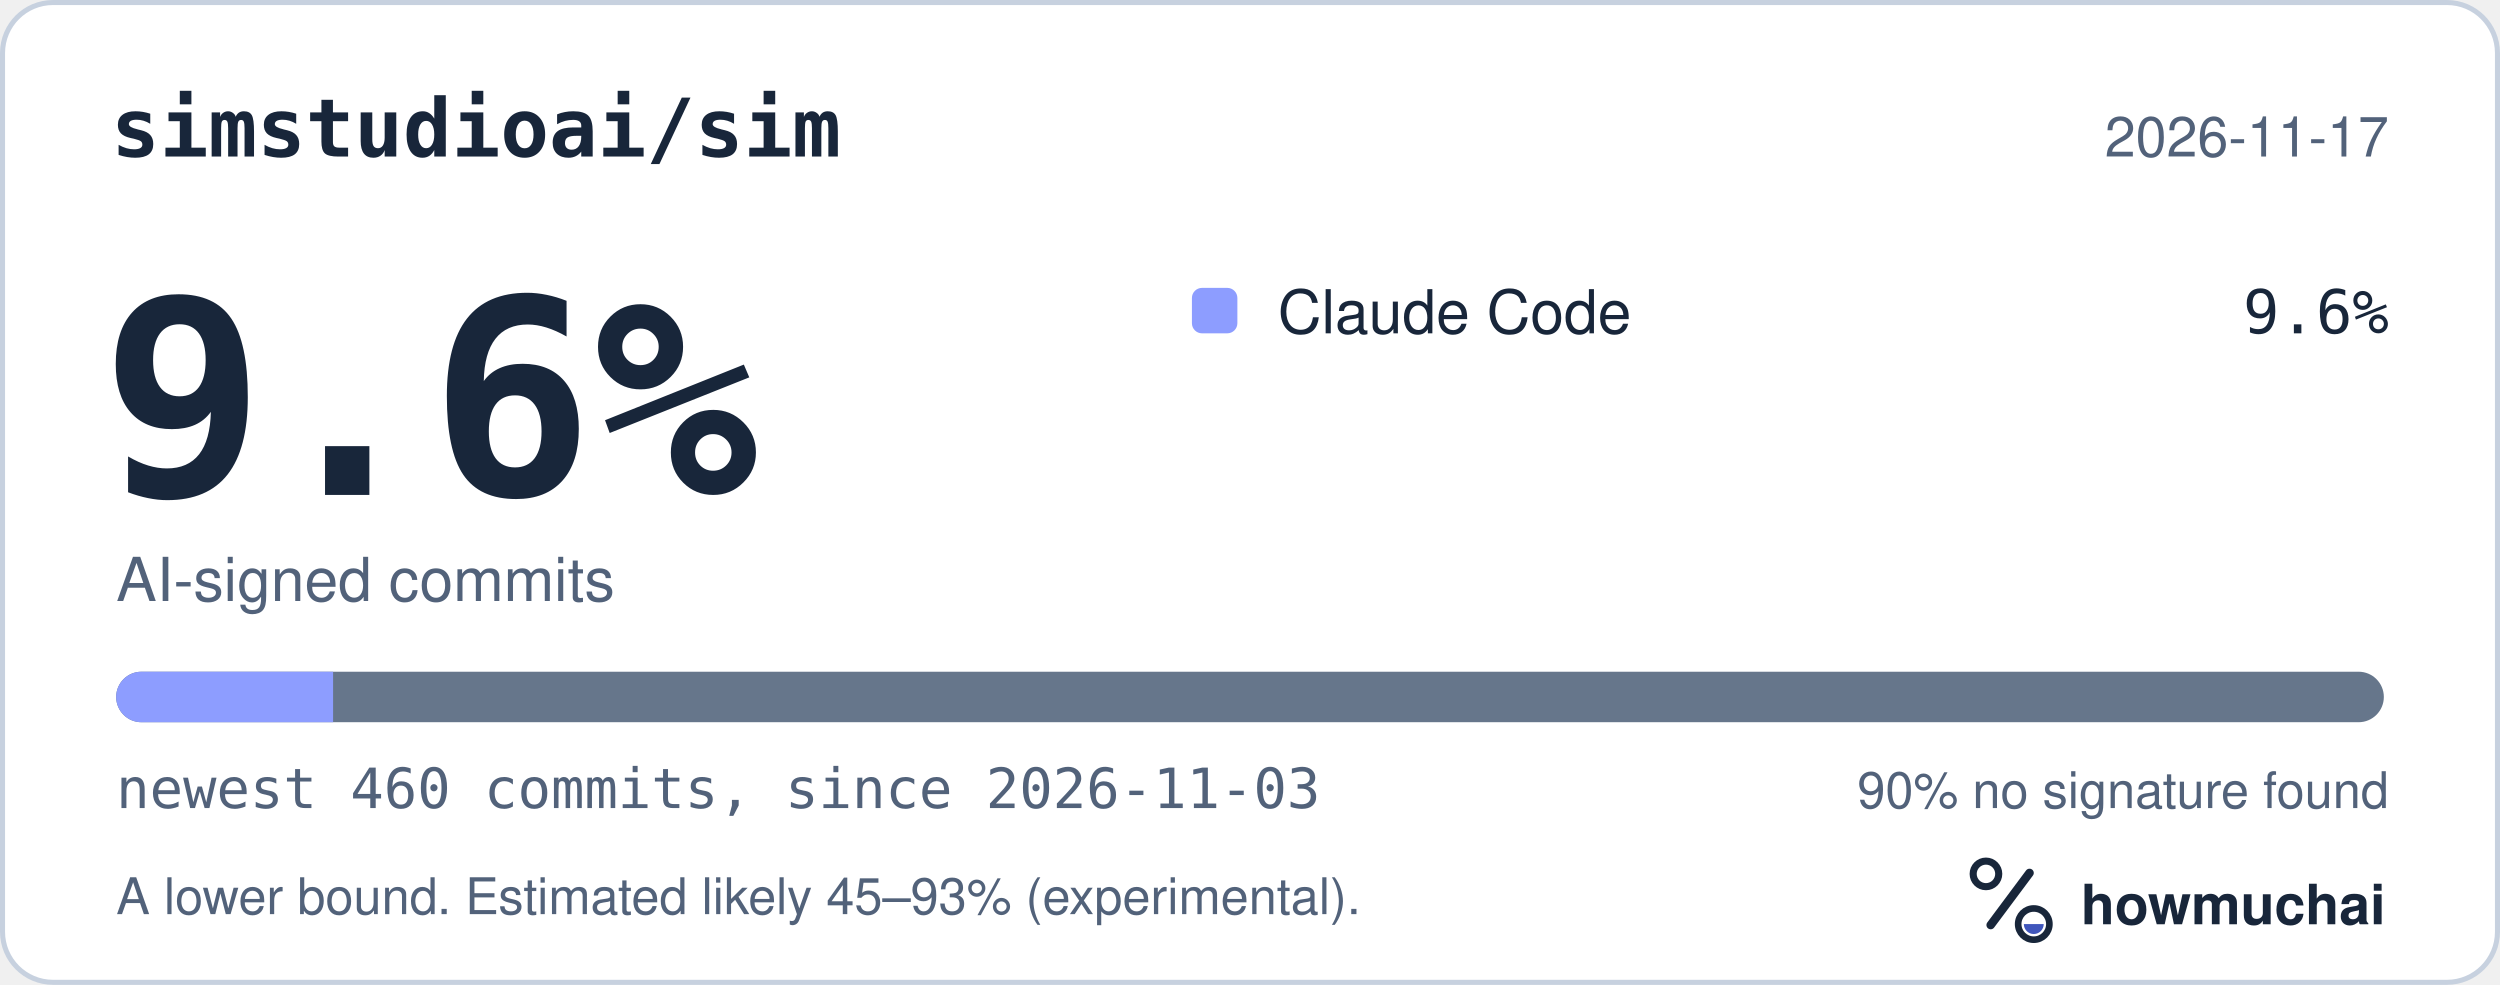
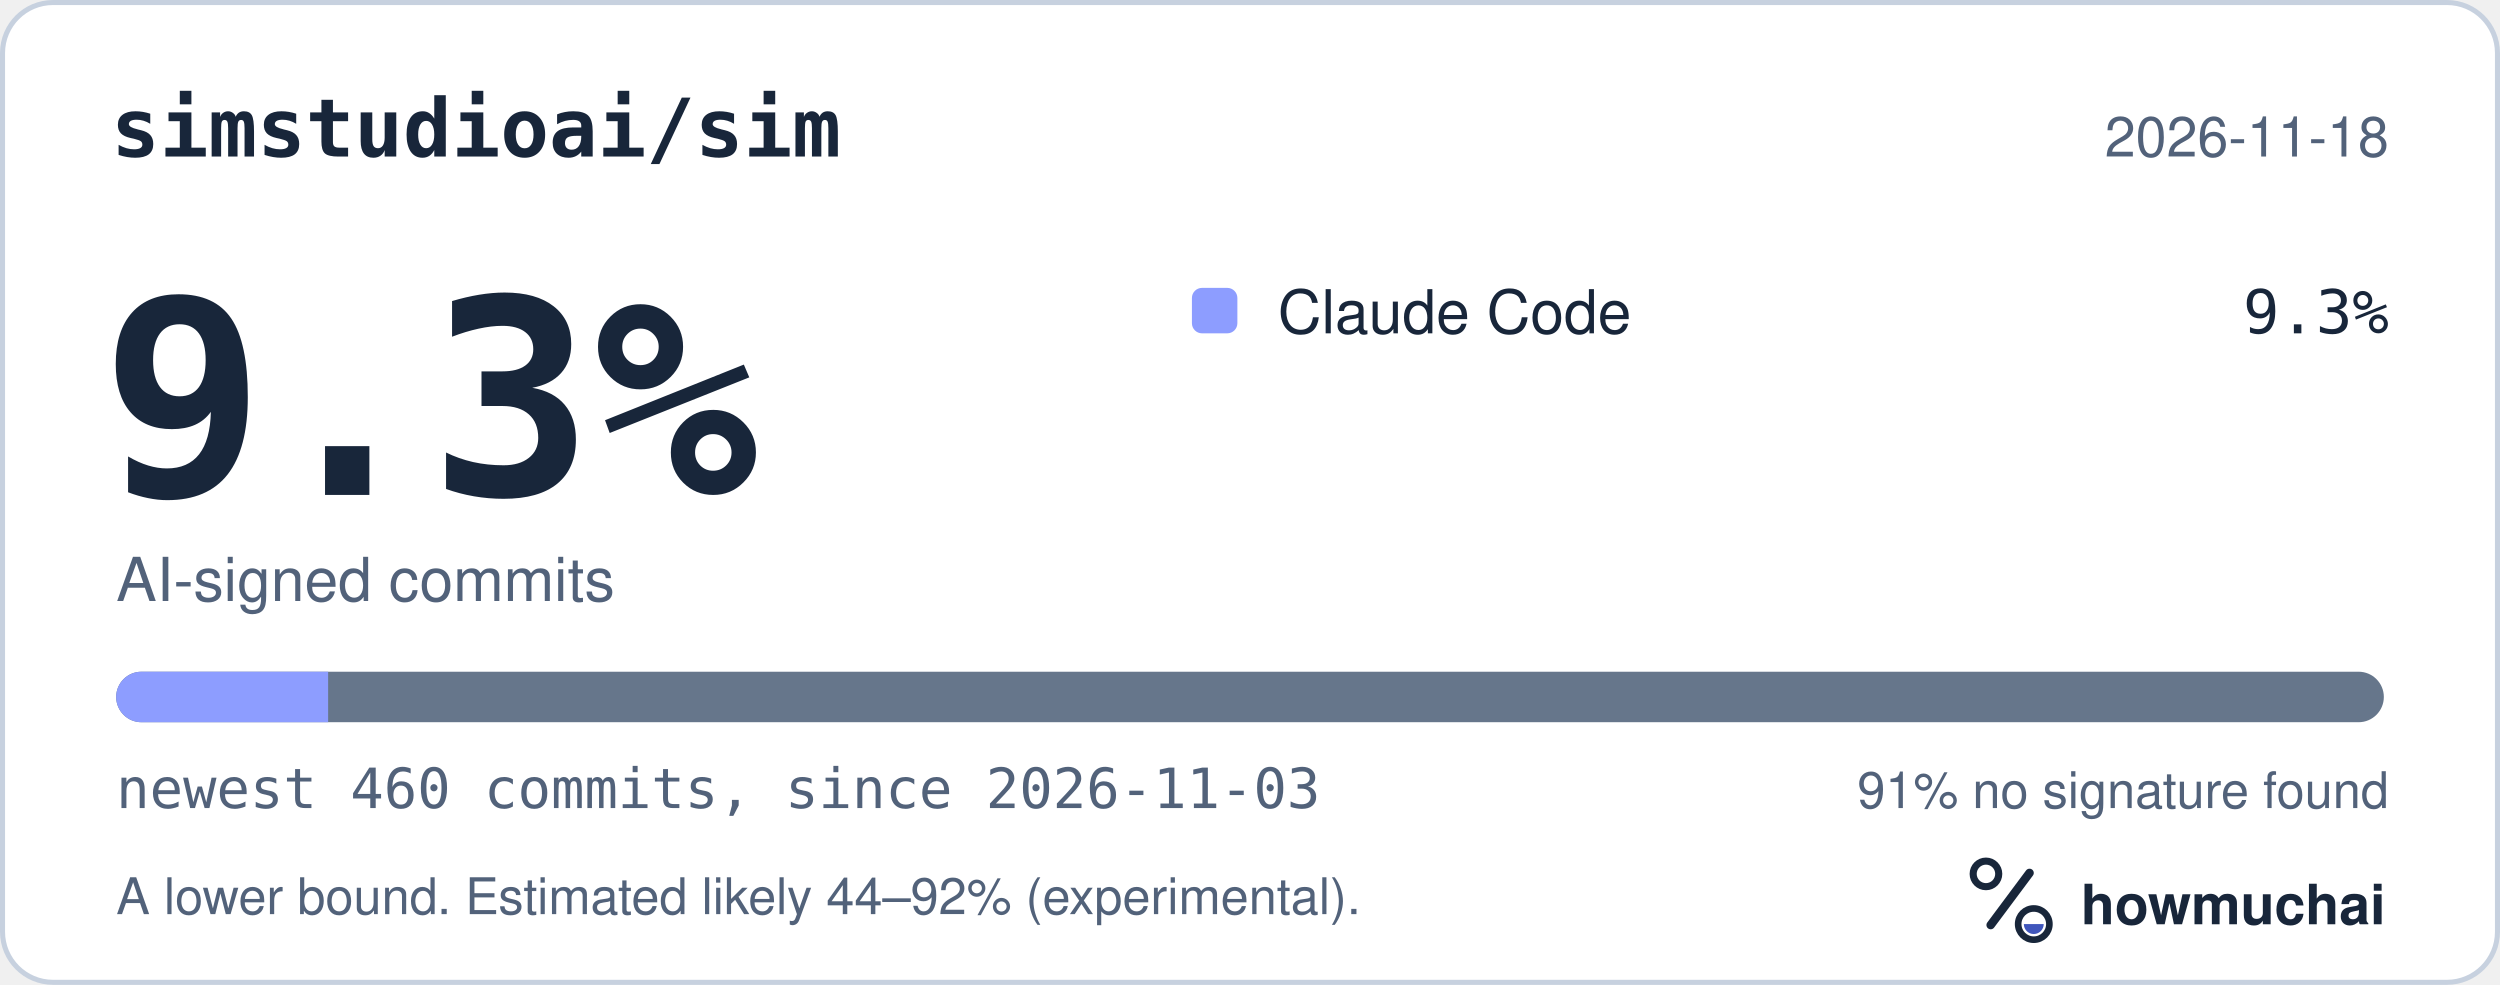
<svg xmlns="http://www.w3.org/2000/svg" width="495" height="195" viewBox="0 0 495 195" role="img" aria-labelledby="hm-t hm-d">
  <rect x="0.5" y="0.5" width="494" height="194" rx="10" fill="#FFFFFF" stroke="#C7D1DF" />
  <text x="22" y="31" fill="#18263A" font-family="ui-monospace, SF Mono, Menlo, Consolas, IBM Plex Mono, monospace" font-size="16" font-weight="600">simstudioai/sim</text>
-   <text x="473" y="31" fill="#52627A" font-family="-apple-system, BlinkMacSystemFont, Segoe UI, Helvetica, Arial, Fira Sans, sans-serif" font-size="11" text-anchor="end">2026-11-17</text>
-   <text x="20" y="98" fill="#18263A" font-family="ui-monospace, SF Mono, Menlo, Consolas, IBM Plex Mono, monospace" font-size="54" font-weight="700">9.6%</text>
+   <text x="473" y="31" fill="#52627A" font-family="-apple-system, BlinkMacSystemFont, Segoe UI, Helvetica, Arial, Fira Sans, sans-serif" font-size="11" text-anchor="end">2026-11-18</text>
+   <text x="20" y="98" fill="#18263A" font-family="ui-monospace, SF Mono, Menlo, Consolas, IBM Plex Mono, monospace" font-size="54" font-weight="700">9.3%</text>
  <text x="23" y="119" fill="#52627A" font-family="-apple-system, BlinkMacSystemFont, Segoe UI, Helvetica, Arial, Fira Sans, sans-serif" font-size="12">AI-signed commits</text>
  <rect x="236" y="57" width="9" height="9" rx="2" fill="#8D9DFF" />
  <text x="253" y="66" fill="#18263A" font-family="-apple-system, BlinkMacSystemFont, Segoe UI, Helvetica, Arial, Fira Sans, sans-serif" font-size="12">Claude Code</text>
-   <text x="473" y="66" fill="#18263A" font-family="ui-monospace, SF Mono, Menlo, Consolas, IBM Plex Mono, monospace" font-size="12" text-anchor="end">9.6%</text>
+   <text x="473" y="66" fill="#18263A" font-family="ui-monospace, SF Mono, Menlo, Consolas, IBM Plex Mono, monospace" font-size="12" text-anchor="end">9.3%</text>
  <defs>
    <clipPath id="hm-bar">
      <rect x="23" y="133" width="449" height="10" rx="5" />
    </clipPath>
  </defs>
  <rect x="23" y="133" width="449" height="10" rx="5" fill="#66768B" />
  <g clip-path="url(#hm-bar)">
-     <rect x="23.00" y="133" width="42.95" height="10" fill="#8D9DFF" />
+     <rect x="23.00" y="133" width="41.97" height="10" fill="#8D9DFF" />
  </g>
  <text x="23" y="160" fill="#52627A" font-family="ui-monospace, SF Mono, Menlo, Consolas, IBM Plex Mono, monospace" font-size="11">newest 460 commits, since 2026-11-03</text>
-   <text x="473" y="160" fill="#52627A" font-family="-apple-system, BlinkMacSystemFont, Segoe UI, Helvetica, Arial, Fira Sans, sans-serif" font-size="10" text-anchor="end">90% no signature found</text>
-   <text x="23" y="181" fill="#52627A" font-family="-apple-system, BlinkMacSystemFont, Segoe UI, Helvetica, Arial, Fira Sans, sans-serif" font-size="10">A lower bound. Estimated likely 45–93% (experimental).</text>
+   <text x="473" y="160" fill="#52627A" font-family="-apple-system, BlinkMacSystemFont, Segoe UI, Helvetica, Arial, Fira Sans, sans-serif" font-size="10" text-anchor="end">91% no signature found</text>
+   <text x="23" y="181" fill="#52627A" font-family="-apple-system, BlinkMacSystemFont, Segoe UI, Helvetica, Arial, Fira Sans, sans-serif" font-size="10">A lower bound. Estimated likely 44–92% (experimental).</text>
  <g transform="translate(386 166) scale(0.046875)">
    <circle cx="154" cy="150" r="54" fill="none" stroke="#18263A" stroke-width="30" />
    <path d="M174 366 338 146" fill="none" stroke="#18263A" stroke-width="36" stroke-linecap="round" />
    <circle cx="356" cy="362" r="66" fill="none" stroke="#18263A" stroke-width="28" />
    <path d="M314 362a42 42 0 0 0 84 0Z" fill="#4056BC" />
  </g>
  <text x="412" y="183" fill="#18263A" font-family="-apple-system, BlinkMacSystemFont, Segoe UI, Helvetica, Arial, Fira Sans, sans-serif" font-size="11" font-weight="650">howmuchai</text>
</svg>
